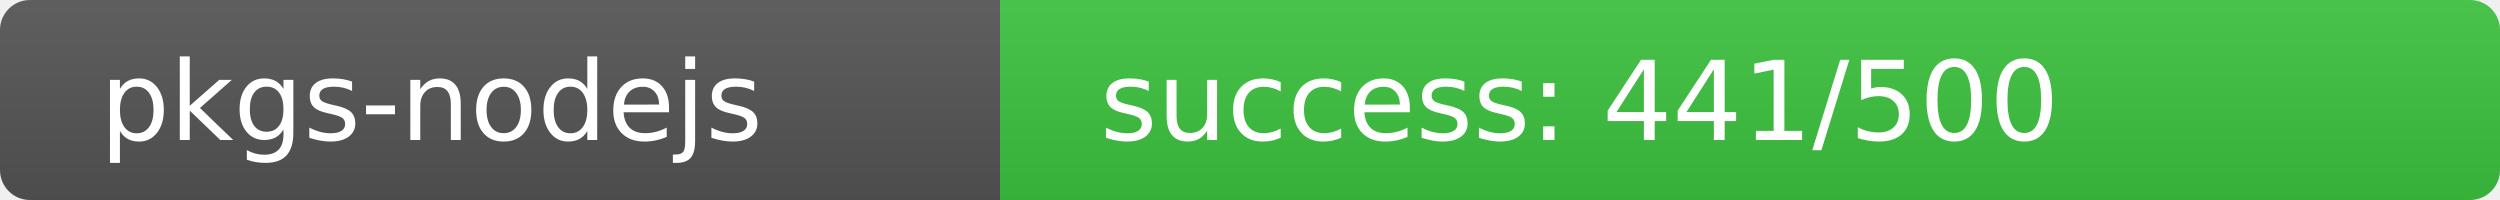
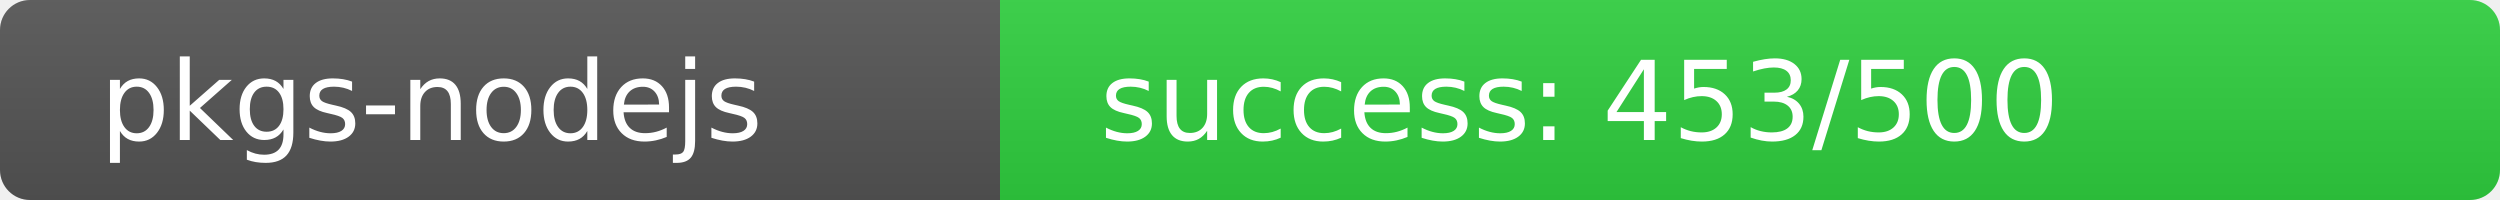
<svg xmlns="http://www.w3.org/2000/svg" width="250" height="20" role="img">
  <linearGradient id="s" x2="0" y2="100%">
    <stop offset="0" stop-color="#bbb" stop-opacity=".1" />
    <stop offset="1" stop-opacity=".1" />
  </linearGradient>
  <clipPath id="r">
    <rect width="250" height="20" rx="3" fill="#fff" />
  </clipPath>
  <g clip-path="url(#r)">
    <rect width="100" height="20" fill="#555" />
-     <rect x="100" width="150" height="20" fill="rgb(60,196,64)" />
+     <rect x="100" width="150" height="20" fill="rgb(48,208,64)" />
    <rect width="250" height="20" fill="url(#s)" />
  </g>
  <g fill="#fff" text-anchor="start" font-family="Verdana,Geneva,DejaVu Sans,sans-serif" text-rendering="geometricPrecision" font-size="110">
    <text x="100" y="140" transform="scale(.1)" fill="#fff">pkgs-nodejs</text>
-     <text x="1100" y="140" transform="scale(.1)" fill="#fff">success: 441/500</text>
+     <text x="1100" y="140" transform="scale(.1)" fill="#fff">success: 453/500</text>
  </g>
</svg>
